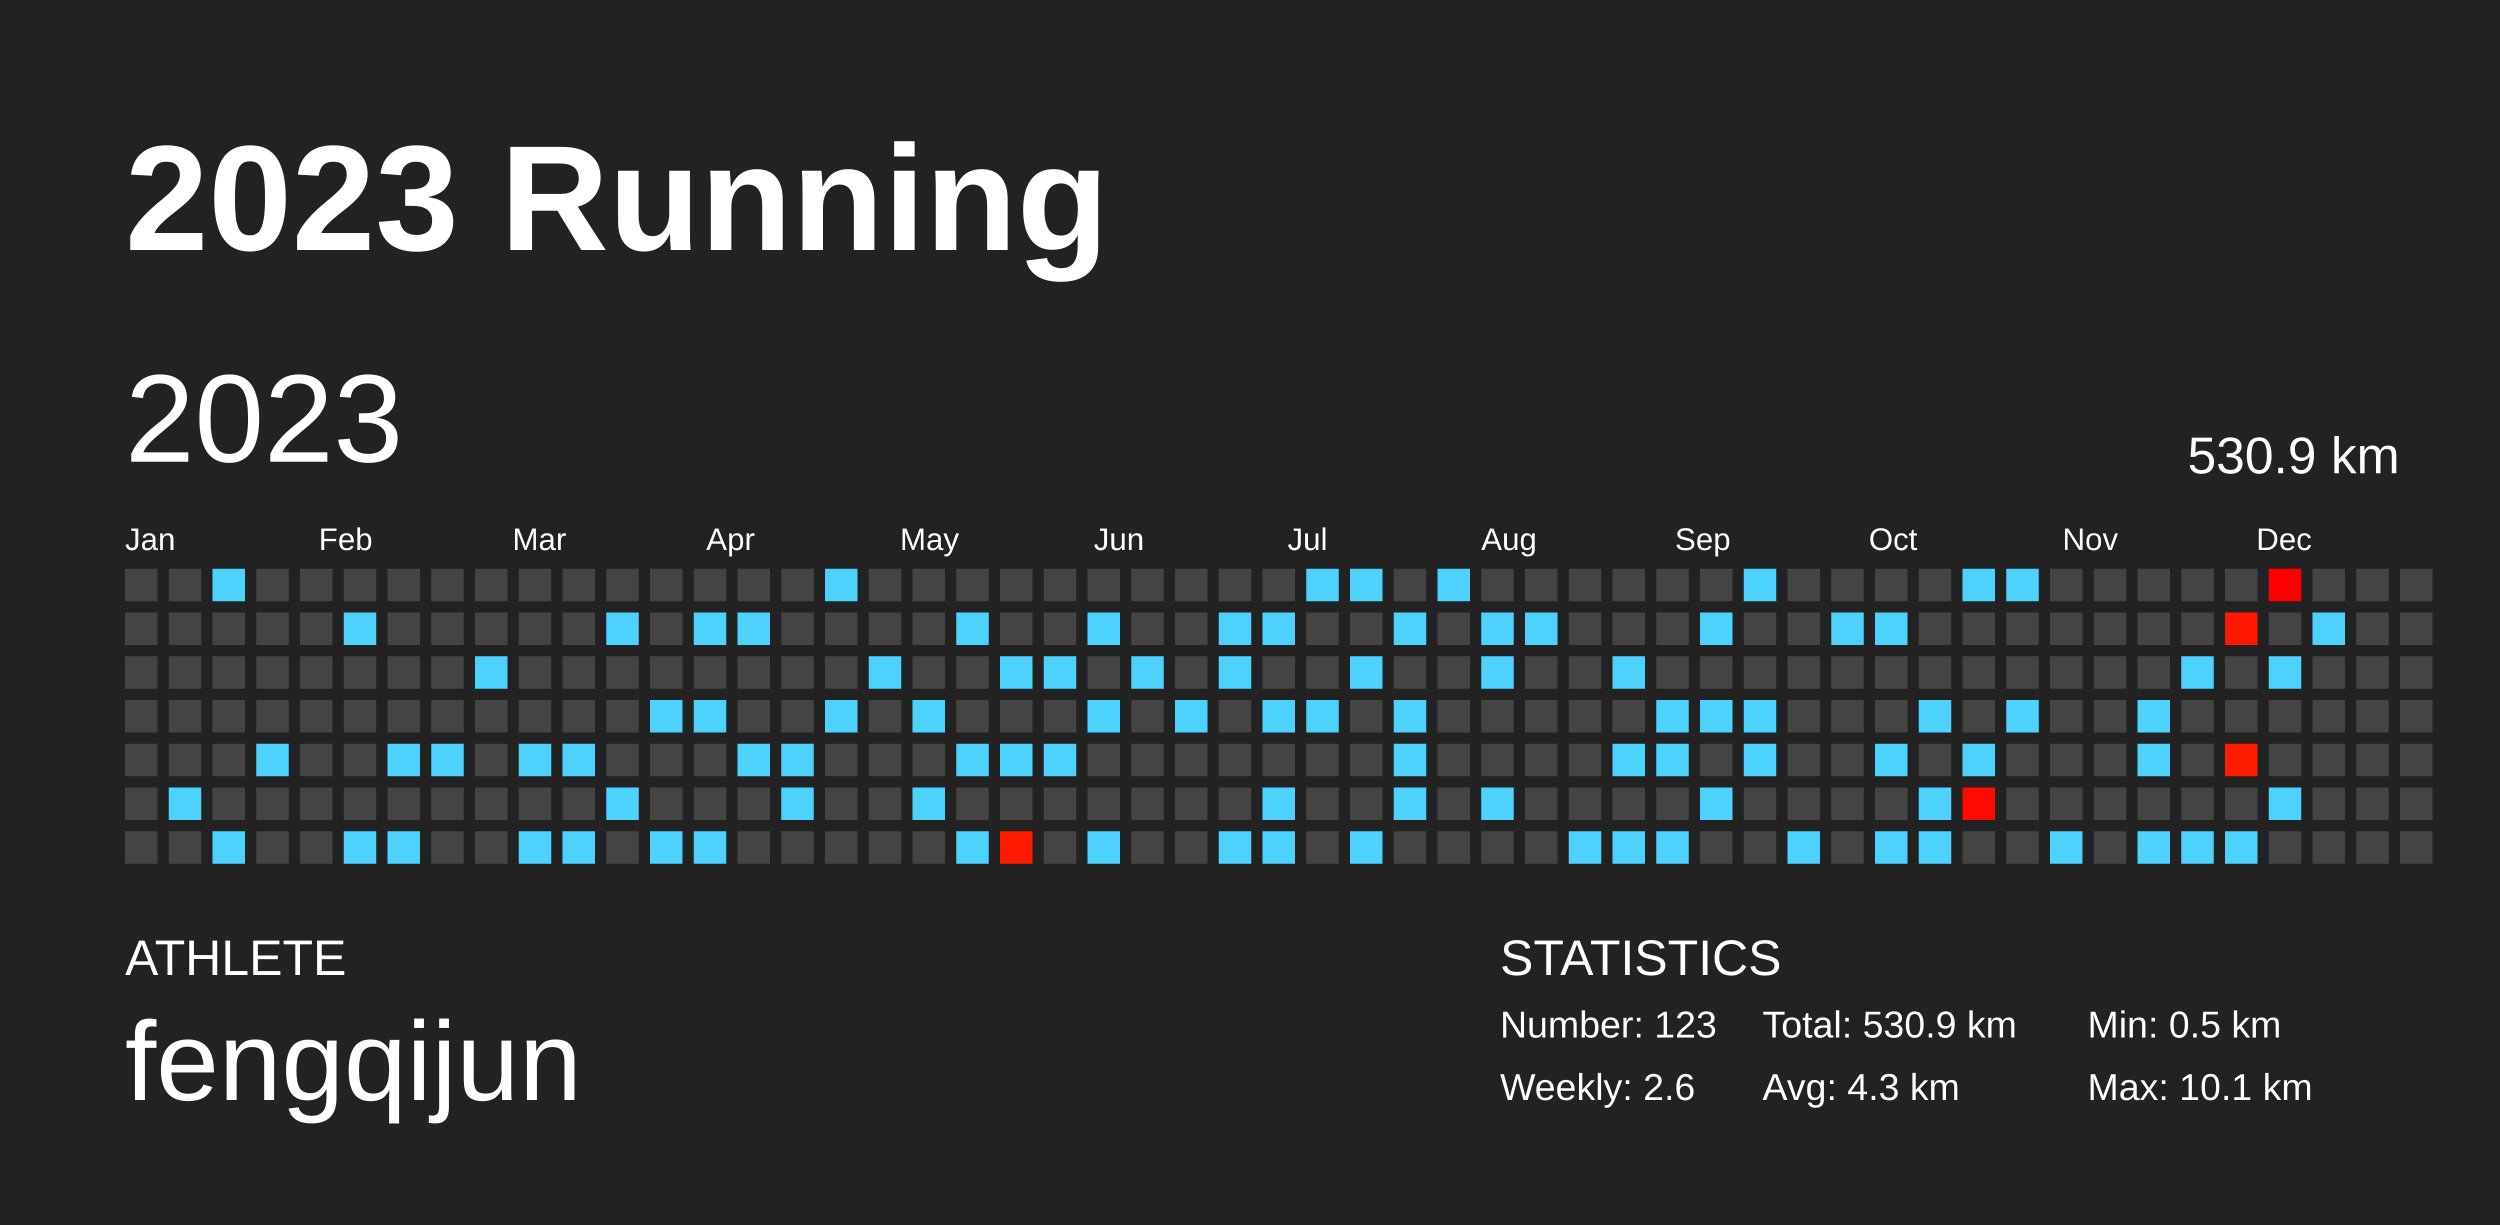
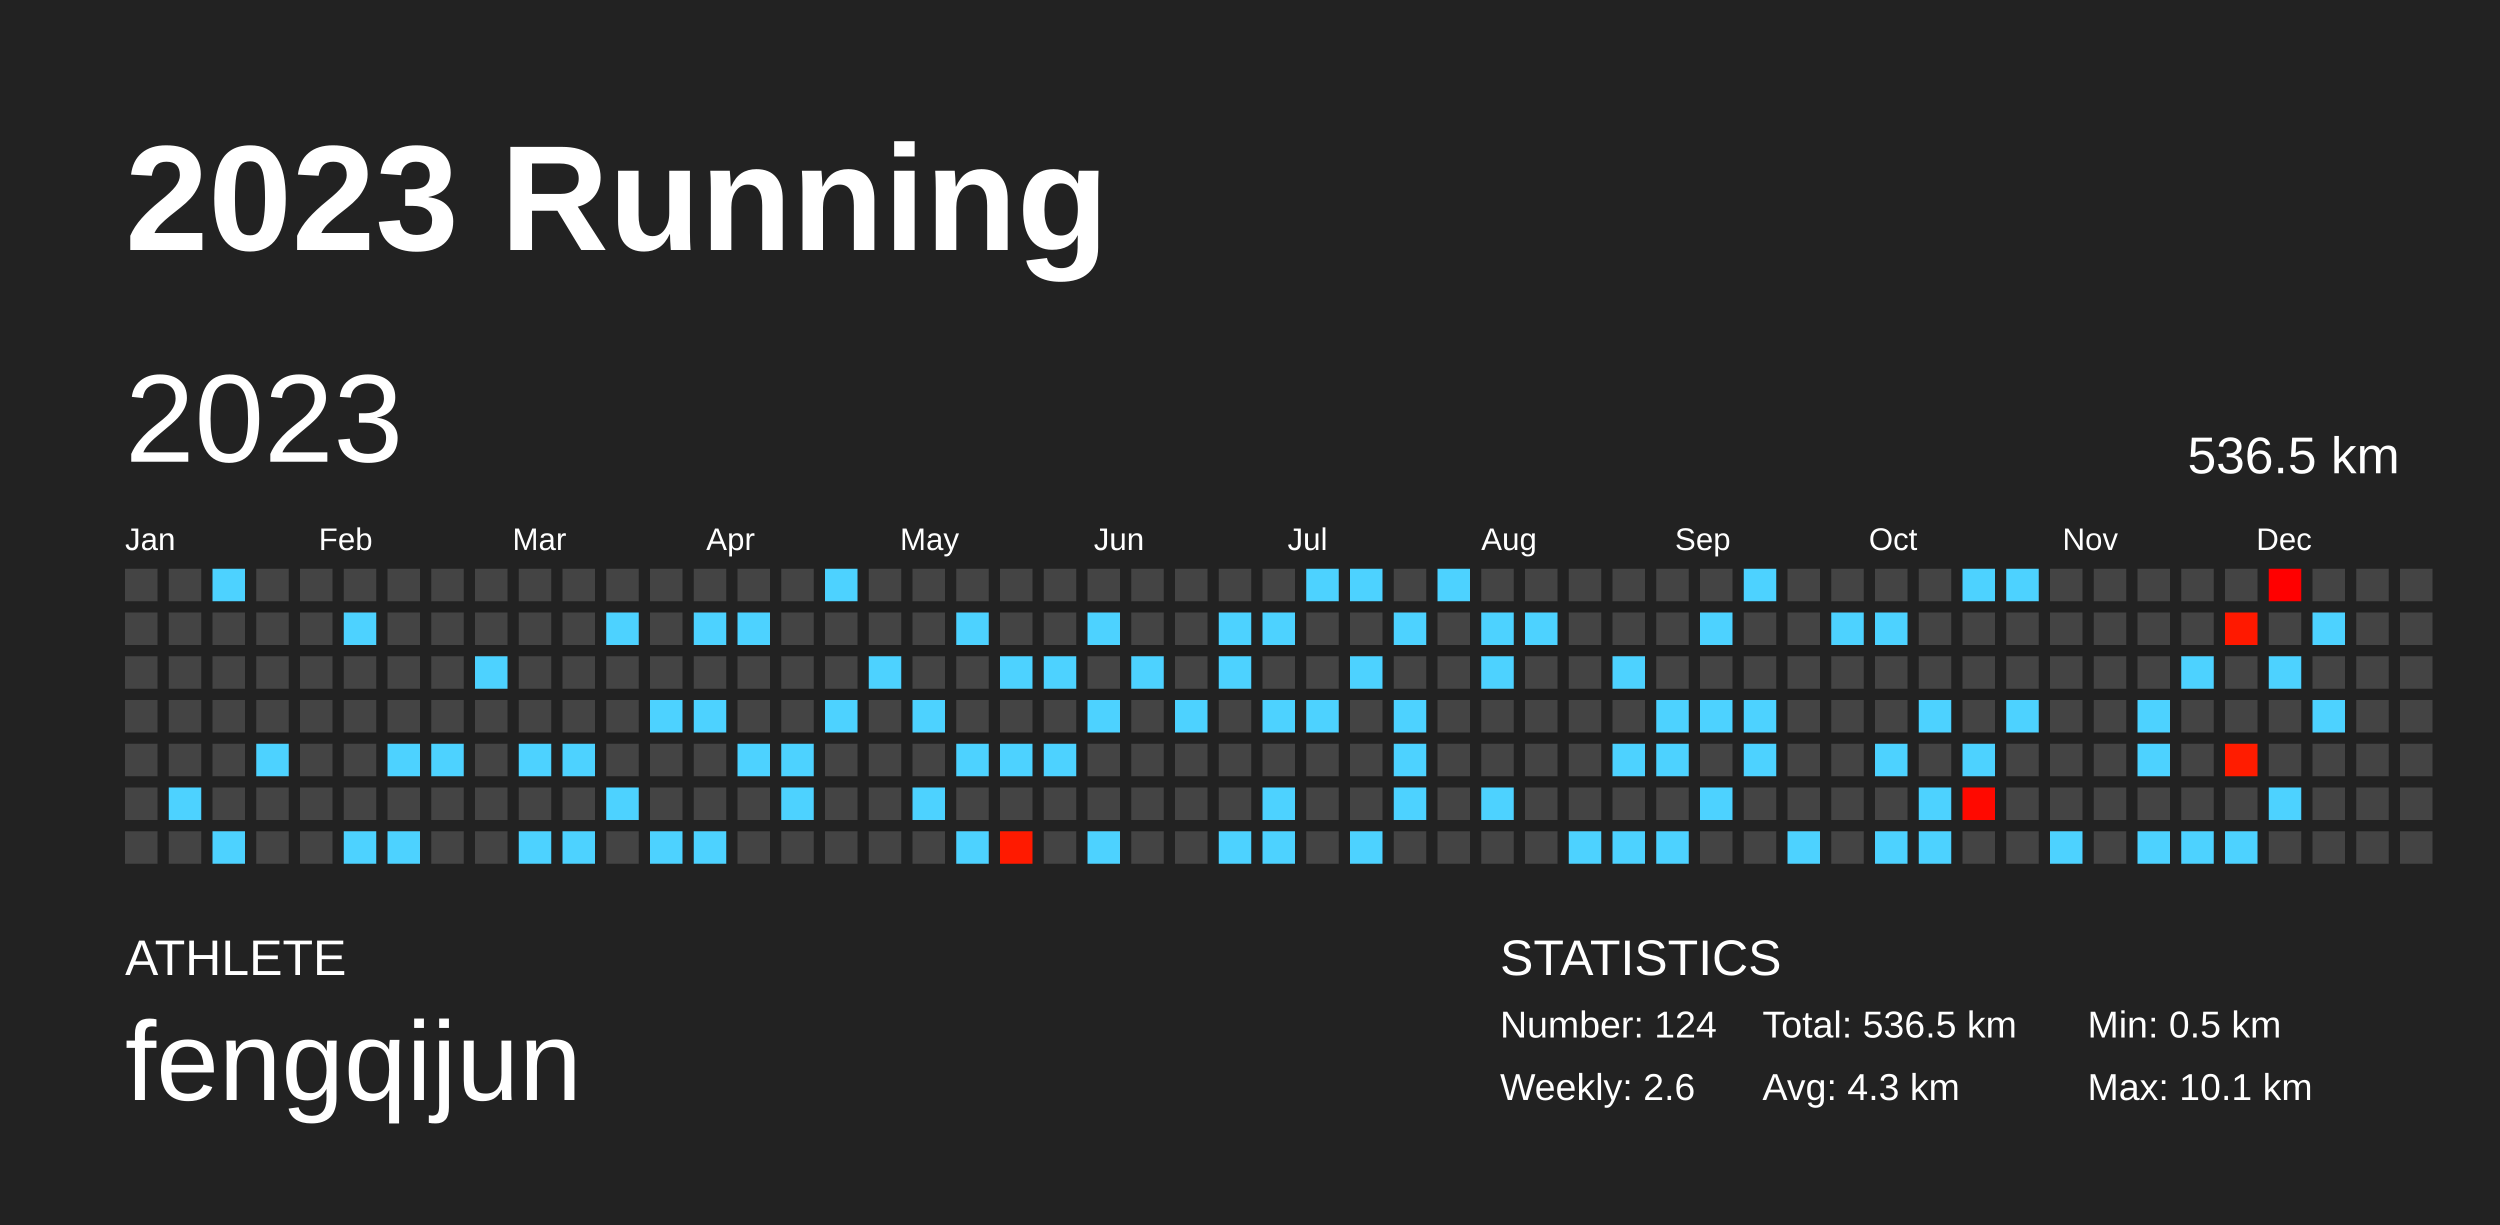
<svg xmlns="http://www.w3.org/2000/svg" baseProfile="full" height="98mm" version="1.1" viewBox="0,0,200,98" width="200mm">
  <defs />
  <rect fill="#222222" height="98" width="200" x="0" y="0" />
  <text fill="#FFFFFF" style="font-size:12px; font-family:Arial; font-weight:bold;" x="10" y="20">2023 Running</text>
  <text fill="#FFFFFF" style="font-size:4px; font-family:Arial" x="10" y="78">ATHLETE</text>
  <text fill="#FFFFFF" style="font-size:9px; font-family:Arial" x="10" y="88">fengqijun</text>
  <text fill="#FFFFFF" style="font-size:4px; font-family:Arial" x="120" y="78">STATISTICS</text>
-   <text fill="#FFFFFF" style="font-size:3px; font-family:Arial" x="120" y="83">Number: 123</text>
+   <text fill="#FFFFFF" style="font-size:3px; font-family:Arial" x="120" y="83">Number: 124</text>
  <text fill="#FFFFFF" style="font-size:3px; font-family:Arial" x="120" y="88">Weekly: 2.6</text>
-   <text fill="#FFFFFF" style="font-size:3px; font-family:Arial" x="141" y="83">Total: 530.9 km</text>
+   <text fill="#FFFFFF" style="font-size:3px; font-family:Arial" x="141" y="83">Total: 536.5 km</text>
  <text fill="#FFFFFF" style="font-size:3px; font-family:Arial" x="141" y="88">Avg: 4.3 km</text>
  <text fill="#FFFFFF" style="font-size:3px; font-family:Arial" x="167" y="83">Min: 0.5 km</text>
  <text fill="#FFFFFF" style="font-size:3px; font-family:Arial" x="167" y="88">Max: 10.1 km</text>
  <text dominant-baseline="hanging" fill="#FFFFFF" style="font-size:10.0px; font-family:Arial;" x="10" y="30">2023</text>
-   <text dominant-baseline="hanging" fill="#FFFFFF" style="font-size:4.125px; font-family:Arial;" x="175" y="35">530.9 km</text>
+   <text dominant-baseline="hanging" fill="#FFFFFF" style="font-size:4.125px; font-family:Arial;" x="175" y="35">536.5 km</text>
  <text fill="#FFFFFF" style="font-size:2.5px; font-family:Arial" x="10.0" y="44">Jan</text>
  <text fill="#FFFFFF" style="font-size:2.5px; font-family:Arial" x="25.5" y="44">Feb</text>
  <text fill="#FFFFFF" style="font-size:2.5px; font-family:Arial" x="41.0" y="44">Mar</text>
  <text fill="#FFFFFF" style="font-size:2.5px; font-family:Arial" x="56.5" y="44">Apr</text>
  <text fill="#FFFFFF" style="font-size:2.5px; font-family:Arial" x="72.0" y="44">May</text>
  <text fill="#FFFFFF" style="font-size:2.5px; font-family:Arial" x="87.5" y="44">Jun</text>
  <text fill="#FFFFFF" style="font-size:2.5px; font-family:Arial" x="103.0" y="44">Jul</text>
  <text fill="#FFFFFF" style="font-size:2.5px; font-family:Arial" x="118.5" y="44">Aug</text>
  <text fill="#FFFFFF" style="font-size:2.5px; font-family:Arial" x="134.0" y="44">Sep</text>
  <text fill="#FFFFFF" style="font-size:2.5px; font-family:Arial" x="149.5" y="44">Oct</text>
  <text fill="#FFFFFF" style="font-size:2.5px; font-family:Arial" x="165.0" y="44">Nov</text>
  <text fill="#FFFFFF" style="font-size:2.5px; font-family:Arial" x="180.5" y="44">Dec</text>
  <rect fill="#444444" height="2.6" width="2.6" x="10.0" y="45.5" />
  <rect fill="#444444" height="2.6" width="2.6" x="10.0" y="49.0" />
  <rect fill="#444444" height="2.6" width="2.6" x="10.0" y="52.5" />
  <rect fill="#444444" height="2.6" width="2.6" x="10.0" y="56.0" />
  <rect fill="#444444" height="2.6" width="2.6" x="10.0" y="59.5" />
  <rect fill="#444444" height="2.6" width="2.6" x="10.0" y="63.0" />
  <rect fill="#444444" height="2.6" width="2.6" x="10.0" y="66.5" />
  <rect fill="#444444" height="2.6" width="2.6" x="13.5" y="45.5" />
  <rect fill="#444444" height="2.6" width="2.6" x="13.5" y="49.0" />
  <rect fill="#444444" height="2.6" width="2.6" x="13.5" y="52.5" />
  <rect fill="#444444" height="2.6" width="2.6" x="13.5" y="56.0" />
  <rect fill="#444444" height="2.6" width="2.6" x="13.5" y="59.5" />
  <rect fill="#4dd2ff" height="2.6" width="2.6" x="13.5" y="63.0" />
  <rect fill="#444444" height="2.6" width="2.6" x="13.5" y="66.5" />
  <rect fill="#4dd2ff" height="2.6" width="2.6" x="17.0" y="45.5" />
  <rect fill="#444444" height="2.6" width="2.6" x="17.0" y="49.0" />
  <rect fill="#444444" height="2.6" width="2.6" x="17.0" y="52.5" />
  <rect fill="#444444" height="2.6" width="2.6" x="17.0" y="56.0" />
  <rect fill="#444444" height="2.6" width="2.6" x="17.0" y="59.5" />
  <rect fill="#444444" height="2.6" width="2.6" x="17.0" y="63.0" />
  <rect fill="#4dd2ff" height="2.6" width="2.6" x="17.0" y="66.5" />
  <rect fill="#444444" height="2.6" width="2.6" x="20.5" y="45.5" />
  <rect fill="#444444" height="2.6" width="2.6" x="20.5" y="49.0" />
  <rect fill="#444444" height="2.6" width="2.6" x="20.5" y="52.5" />
  <rect fill="#444444" height="2.6" width="2.6" x="20.5" y="56.0" />
  <rect fill="#4dd2ff" height="2.6" width="2.6" x="20.5" y="59.5" />
  <rect fill="#444444" height="2.6" width="2.6" x="20.5" y="63.0" />
  <rect fill="#444444" height="2.6" width="2.6" x="20.5" y="66.5" />
  <rect fill="#444444" height="2.6" width="2.6" x="24.0" y="45.5" />
  <rect fill="#444444" height="2.6" width="2.6" x="24.0" y="49.0" />
  <rect fill="#444444" height="2.6" width="2.6" x="24.0" y="52.5" />
  <rect fill="#444444" height="2.6" width="2.6" x="24.0" y="56.0" />
  <rect fill="#444444" height="2.6" width="2.6" x="24.0" y="59.5" />
  <rect fill="#444444" height="2.6" width="2.6" x="24.0" y="63.0" />
  <rect fill="#444444" height="2.6" width="2.6" x="24.0" y="66.5" />
  <rect fill="#444444" height="2.6" width="2.6" x="27.5" y="45.5" />
  <rect fill="#4dd2ff" height="2.6" width="2.6" x="27.5" y="49.0" />
  <rect fill="#444444" height="2.6" width="2.6" x="27.5" y="52.5" />
  <rect fill="#444444" height="2.6" width="2.6" x="27.5" y="56.0" />
  <rect fill="#444444" height="2.6" width="2.6" x="27.5" y="59.5" />
  <rect fill="#444444" height="2.6" width="2.6" x="27.5" y="63.0" />
  <rect fill="#4dd2ff" height="2.6" width="2.6" x="27.5" y="66.5" />
  <rect fill="#444444" height="2.6" width="2.6" x="31.0" y="45.5" />
  <rect fill="#444444" height="2.6" width="2.6" x="31.0" y="49.0" />
  <rect fill="#444444" height="2.6" width="2.6" x="31.0" y="52.5" />
  <rect fill="#444444" height="2.6" width="2.6" x="31.0" y="56.0" />
  <rect fill="#4dd2ff" height="2.6" width="2.6" x="31.0" y="59.5" />
  <rect fill="#444444" height="2.6" width="2.6" x="31.0" y="63.0" />
  <rect fill="#4dd2ff" height="2.6" width="2.6" x="31.0" y="66.5" />
  <rect fill="#444444" height="2.6" width="2.6" x="34.5" y="45.5" />
  <rect fill="#444444" height="2.6" width="2.6" x="34.5" y="49.0" />
  <rect fill="#444444" height="2.6" width="2.6" x="34.5" y="52.5" />
  <rect fill="#444444" height="2.6" width="2.6" x="34.5" y="56.0" />
  <rect fill="#4dd2ff" height="2.6" width="2.6" x="34.5" y="59.5" />
  <rect fill="#444444" height="2.6" width="2.6" x="34.5" y="63.0" />
  <rect fill="#444444" height="2.6" width="2.6" x="34.5" y="66.5" />
  <rect fill="#444444" height="2.6" width="2.6" x="38.0" y="45.5" />
  <rect fill="#444444" height="2.6" width="2.6" x="38.0" y="49.0" />
  <rect fill="#4dd2ff" height="2.6" width="2.6" x="38.0" y="52.5" />
  <rect fill="#444444" height="2.6" width="2.6" x="38.0" y="56.0" />
  <rect fill="#444444" height="2.6" width="2.6" x="38.0" y="59.5" />
  <rect fill="#444444" height="2.6" width="2.6" x="38.0" y="63.0" />
  <rect fill="#444444" height="2.6" width="2.6" x="38.0" y="66.5" />
  <rect fill="#444444" height="2.6" width="2.6" x="41.5" y="45.5" />
  <rect fill="#444444" height="2.6" width="2.6" x="41.5" y="49.0" />
  <rect fill="#444444" height="2.6" width="2.6" x="41.5" y="52.5" />
  <rect fill="#444444" height="2.6" width="2.6" x="41.5" y="56.0" />
  <rect fill="#4dd2ff" height="2.6" width="2.6" x="41.5" y="59.5" />
  <rect fill="#444444" height="2.6" width="2.6" x="41.5" y="63.0" />
  <rect fill="#4dd2ff" height="2.6" width="2.6" x="41.5" y="66.5" />
  <rect fill="#444444" height="2.6" width="2.6" x="45.0" y="45.5" />
  <rect fill="#444444" height="2.6" width="2.6" x="45.0" y="49.0" />
  <rect fill="#444444" height="2.6" width="2.6" x="45.0" y="52.5" />
  <rect fill="#444444" height="2.6" width="2.6" x="45.0" y="56.0" />
  <rect fill="#4dd2ff" height="2.6" width="2.6" x="45.0" y="59.5" />
  <rect fill="#444444" height="2.6" width="2.6" x="45.0" y="63.0" />
  <rect fill="#4dd2ff" height="2.6" width="2.6" x="45.0" y="66.5" />
  <rect fill="#444444" height="2.6" width="2.6" x="48.5" y="45.5" />
  <rect fill="#4dd2ff" height="2.6" width="2.6" x="48.5" y="49.0" />
  <rect fill="#444444" height="2.6" width="2.6" x="48.5" y="52.5" />
  <rect fill="#444444" height="2.6" width="2.6" x="48.5" y="56.0" />
  <rect fill="#444444" height="2.6" width="2.6" x="48.5" y="59.5" />
  <rect fill="#4dd2ff" height="2.6" width="2.6" x="48.5" y="63.0" />
  <rect fill="#444444" height="2.6" width="2.6" x="48.5" y="66.5" />
  <rect fill="#444444" height="2.6" width="2.6" x="52.0" y="45.5" />
  <rect fill="#444444" height="2.6" width="2.6" x="52.0" y="49.0" />
  <rect fill="#444444" height="2.6" width="2.6" x="52.0" y="52.5" />
  <rect fill="#4dd2ff" height="2.6" width="2.6" x="52.0" y="56.0" />
  <rect fill="#444444" height="2.6" width="2.6" x="52.0" y="59.5" />
  <rect fill="#444444" height="2.6" width="2.6" x="52.0" y="63.0" />
  <rect fill="#4dd2ff" height="2.6" width="2.6" x="52.0" y="66.5" />
  <rect fill="#444444" height="2.6" width="2.6" x="55.5" y="45.5" />
  <rect fill="#4dd2ff" height="2.6" width="2.6" x="55.5" y="49.0" />
  <rect fill="#444444" height="2.6" width="2.6" x="55.5" y="52.5" />
  <rect fill="#4dd2ff" height="2.6" width="2.6" x="55.5" y="56.0" />
  <rect fill="#444444" height="2.6" width="2.6" x="55.5" y="59.5" />
  <rect fill="#444444" height="2.6" width="2.6" x="55.5" y="63.0" />
  <rect fill="#4dd2ff" height="2.6" width="2.6" x="55.5" y="66.5" />
  <rect fill="#444444" height="2.6" width="2.6" x="59.0" y="45.5" />
  <rect fill="#4dd2ff" height="2.6" width="2.6" x="59.0" y="49.0" />
  <rect fill="#444444" height="2.6" width="2.6" x="59.0" y="52.5" />
  <rect fill="#444444" height="2.6" width="2.6" x="59.0" y="56.0" />
  <rect fill="#4dd2ff" height="2.6" width="2.6" x="59.0" y="59.5" />
  <rect fill="#444444" height="2.6" width="2.6" x="59.0" y="63.0" />
  <rect fill="#444444" height="2.6" width="2.6" x="59.0" y="66.5" />
  <rect fill="#444444" height="2.6" width="2.6" x="62.5" y="45.5" />
  <rect fill="#444444" height="2.6" width="2.6" x="62.5" y="49.0" />
  <rect fill="#444444" height="2.6" width="2.6" x="62.5" y="52.5" />
  <rect fill="#444444" height="2.6" width="2.6" x="62.5" y="56.0" />
  <rect fill="#4dd2ff" height="2.6" width="2.6" x="62.5" y="59.5" />
  <rect fill="#4dd2ff" height="2.6" width="2.6" x="62.5" y="63.0" />
  <rect fill="#444444" height="2.6" width="2.6" x="62.5" y="66.5" />
  <rect fill="#4dd2ff" height="2.6" width="2.6" x="66.0" y="45.5" />
  <rect fill="#444444" height="2.6" width="2.6" x="66.0" y="49.0" />
  <rect fill="#444444" height="2.6" width="2.6" x="66.0" y="52.5" />
  <rect fill="#4dd2ff" height="2.6" width="2.6" x="66.0" y="56.0" />
  <rect fill="#444444" height="2.6" width="2.6" x="66.0" y="59.5" />
  <rect fill="#444444" height="2.6" width="2.6" x="66.0" y="63.0" />
  <rect fill="#444444" height="2.6" width="2.6" x="66.0" y="66.5" />
  <rect fill="#444444" height="2.6" width="2.6" x="69.5" y="45.5" />
  <rect fill="#444444" height="2.6" width="2.6" x="69.5" y="49.0" />
  <rect fill="#4dd2ff" height="2.6" width="2.6" x="69.5" y="52.5" />
  <rect fill="#444444" height="2.6" width="2.6" x="69.5" y="56.0" />
  <rect fill="#444444" height="2.6" width="2.6" x="69.5" y="59.5" />
  <rect fill="#444444" height="2.6" width="2.6" x="69.5" y="63.0" />
  <rect fill="#444444" height="2.6" width="2.6" x="69.5" y="66.5" />
  <rect fill="#444444" height="2.6" width="2.6" x="73.0" y="45.5" />
  <rect fill="#444444" height="2.6" width="2.6" x="73.0" y="49.0" />
  <rect fill="#444444" height="2.6" width="2.6" x="73.0" y="52.5" />
  <rect fill="#4dd2ff" height="2.6" width="2.6" x="73.0" y="56.0" />
  <rect fill="#444444" height="2.6" width="2.6" x="73.0" y="59.5" />
  <rect fill="#4dd2ff" height="2.6" width="2.6" x="73.0" y="63.0" />
  <rect fill="#444444" height="2.6" width="2.6" x="73.0" y="66.5" />
  <rect fill="#444444" height="2.6" width="2.6" x="76.5" y="45.5" />
  <rect fill="#4dd2ff" height="2.6" width="2.6" x="76.5" y="49.0" />
  <rect fill="#444444" height="2.6" width="2.6" x="76.5" y="52.5" />
  <rect fill="#444444" height="2.6" width="2.6" x="76.5" y="56.0" />
  <rect fill="#4dd2ff" height="2.6" width="2.6" x="76.5" y="59.5" />
  <rect fill="#444444" height="2.6" width="2.6" x="76.5" y="63.0" />
  <rect fill="#4dd2ff" height="2.6" width="2.6" x="76.5" y="66.5" />
  <rect fill="#444444" height="2.6" width="2.6" x="80.0" y="45.5" />
  <rect fill="#444444" height="2.6" width="2.6" x="80.0" y="49.0" />
  <rect fill="#4dd2ff" height="2.6" width="2.6" x="80.0" y="52.5" />
  <rect fill="#444444" height="2.6" width="2.6" x="80.0" y="56.0" />
  <rect fill="#4dd2ff" height="2.6" width="2.6" x="80.0" y="59.5" />
  <rect fill="#444444" height="2.6" width="2.6" x="80.0" y="63.0" />
  <rect fill="#ff1a00" height="2.6" width="2.6" x="80.0" y="66.5" />
  <rect fill="#444444" height="2.6" width="2.6" x="83.5" y="45.5" />
  <rect fill="#444444" height="2.6" width="2.6" x="83.5" y="49.0" />
  <rect fill="#4dd2ff" height="2.6" width="2.6" x="83.5" y="52.5" />
  <rect fill="#444444" height="2.6" width="2.6" x="83.5" y="56.0" />
  <rect fill="#4dd2ff" height="2.6" width="2.6" x="83.5" y="59.5" />
  <rect fill="#444444" height="2.6" width="2.6" x="83.5" y="63.0" />
  <rect fill="#444444" height="2.6" width="2.6" x="83.5" y="66.5" />
  <rect fill="#444444" height="2.6" width="2.6" x="87.0" y="45.5" />
  <rect fill="#4dd2ff" height="2.6" width="2.6" x="87.0" y="49.0" />
  <rect fill="#444444" height="2.6" width="2.6" x="87.0" y="52.5" />
  <rect fill="#4dd2ff" height="2.6" width="2.6" x="87.0" y="56.0" />
  <rect fill="#444444" height="2.6" width="2.6" x="87.0" y="59.5" />
  <rect fill="#444444" height="2.6" width="2.6" x="87.0" y="63.0" />
  <rect fill="#4dd2ff" height="2.6" width="2.6" x="87.0" y="66.5" />
  <rect fill="#444444" height="2.6" width="2.6" x="90.5" y="45.5" />
  <rect fill="#444444" height="2.6" width="2.6" x="90.5" y="49.0" />
  <rect fill="#4dd2ff" height="2.6" width="2.6" x="90.5" y="52.5" />
  <rect fill="#444444" height="2.6" width="2.6" x="90.5" y="56.0" />
  <rect fill="#444444" height="2.6" width="2.6" x="90.5" y="59.5" />
  <rect fill="#444444" height="2.6" width="2.6" x="90.5" y="63.0" />
  <rect fill="#444444" height="2.6" width="2.6" x="90.5" y="66.5" />
  <rect fill="#444444" height="2.6" width="2.6" x="94.0" y="45.5" />
  <rect fill="#444444" height="2.6" width="2.6" x="94.0" y="49.0" />
  <rect fill="#444444" height="2.6" width="2.6" x="94.0" y="52.5" />
  <rect fill="#4dd2ff" height="2.6" width="2.6" x="94.0" y="56.0" />
  <rect fill="#444444" height="2.6" width="2.6" x="94.0" y="59.5" />
  <rect fill="#444444" height="2.6" width="2.6" x="94.0" y="63.0" />
  <rect fill="#444444" height="2.6" width="2.6" x="94.0" y="66.5" />
  <rect fill="#444444" height="2.6" width="2.6" x="97.5" y="45.5" />
  <rect fill="#4dd2ff" height="2.6" width="2.6" x="97.5" y="49.0" />
  <rect fill="#4dd2ff" height="2.6" width="2.6" x="97.5" y="52.5" />
  <rect fill="#444444" height="2.6" width="2.6" x="97.5" y="56.0" />
  <rect fill="#444444" height="2.6" width="2.6" x="97.5" y="59.5" />
  <rect fill="#444444" height="2.6" width="2.6" x="97.5" y="63.0" />
  <rect fill="#4dd2ff" height="2.6" width="2.6" x="97.5" y="66.5" />
  <rect fill="#444444" height="2.6" width="2.6" x="101.0" y="45.5" />
  <rect fill="#4dd2ff" height="2.6" width="2.6" x="101.0" y="49.0" />
  <rect fill="#444444" height="2.6" width="2.6" x="101.0" y="52.5" />
  <rect fill="#4dd2ff" height="2.6" width="2.6" x="101.0" y="56.0" />
  <rect fill="#444444" height="2.6" width="2.6" x="101.0" y="59.5" />
  <rect fill="#4dd2ff" height="2.6" width="2.6" x="101.0" y="63.0" />
  <rect fill="#4dd2ff" height="2.6" width="2.6" x="101.0" y="66.5" />
  <rect fill="#4dd2ff" height="2.6" width="2.6" x="104.5" y="45.5" />
  <rect fill="#444444" height="2.6" width="2.6" x="104.5" y="49.0" />
  <rect fill="#444444" height="2.6" width="2.6" x="104.5" y="52.5" />
  <rect fill="#4dd2ff" height="2.6" width="2.6" x="104.5" y="56.0" />
  <rect fill="#444444" height="2.6" width="2.6" x="104.5" y="59.5" />
  <rect fill="#444444" height="2.6" width="2.6" x="104.5" y="63.0" />
  <rect fill="#444444" height="2.6" width="2.6" x="104.5" y="66.5" />
  <rect fill="#4dd2ff" height="2.6" width="2.6" x="108.0" y="45.5" />
  <rect fill="#444444" height="2.6" width="2.6" x="108.0" y="49.0" />
  <rect fill="#4dd2ff" height="2.6" width="2.6" x="108.0" y="52.5" />
  <rect fill="#444444" height="2.6" width="2.6" x="108.0" y="56.0" />
  <rect fill="#444444" height="2.6" width="2.6" x="108.0" y="59.5" />
  <rect fill="#444444" height="2.6" width="2.6" x="108.0" y="63.0" />
  <rect fill="#4dd2ff" height="2.6" width="2.6" x="108.0" y="66.5" />
  <rect fill="#444444" height="2.6" width="2.6" x="111.5" y="45.5" />
  <rect fill="#4dd2ff" height="2.6" width="2.6" x="111.5" y="49.0" />
  <rect fill="#444444" height="2.6" width="2.6" x="111.5" y="52.5" />
  <rect fill="#4dd2ff" height="2.6" width="2.6" x="111.5" y="56.0" />
  <rect fill="#4dd2ff" height="2.6" width="2.6" x="111.5" y="59.5" />
  <rect fill="#4dd2ff" height="2.6" width="2.6" x="111.5" y="63.0" />
  <rect fill="#444444" height="2.6" width="2.6" x="111.5" y="66.5" />
  <rect fill="#4dd2ff" height="2.6" width="2.6" x="115.0" y="45.5" />
  <rect fill="#444444" height="2.6" width="2.6" x="115.0" y="49.0" />
  <rect fill="#444444" height="2.6" width="2.6" x="115.0" y="52.5" />
  <rect fill="#444444" height="2.6" width="2.6" x="115.0" y="56.0" />
  <rect fill="#444444" height="2.6" width="2.6" x="115.0" y="59.5" />
  <rect fill="#444444" height="2.6" width="2.6" x="115.0" y="63.0" />
  <rect fill="#444444" height="2.6" width="2.6" x="115.0" y="66.5" />
  <rect fill="#444444" height="2.6" width="2.6" x="118.5" y="45.5" />
  <rect fill="#4dd2ff" height="2.6" width="2.6" x="118.5" y="49.0" />
  <rect fill="#4dd2ff" height="2.6" width="2.6" x="118.5" y="52.5" />
  <rect fill="#444444" height="2.6" width="2.6" x="118.5" y="56.0" />
  <rect fill="#444444" height="2.6" width="2.6" x="118.5" y="59.5" />
  <rect fill="#4dd2ff" height="2.6" width="2.6" x="118.5" y="63.0" />
  <rect fill="#444444" height="2.6" width="2.6" x="118.5" y="66.5" />
  <rect fill="#444444" height="2.6" width="2.6" x="122.0" y="45.5" />
  <rect fill="#4dd2ff" height="2.6" width="2.6" x="122.0" y="49.0" />
  <rect fill="#444444" height="2.6" width="2.6" x="122.0" y="52.5" />
  <rect fill="#444444" height="2.6" width="2.6" x="122.0" y="56.0" />
  <rect fill="#444444" height="2.6" width="2.6" x="122.0" y="59.5" />
  <rect fill="#444444" height="2.6" width="2.6" x="122.0" y="63.0" />
  <rect fill="#444444" height="2.6" width="2.6" x="122.0" y="66.5" />
  <rect fill="#444444" height="2.6" width="2.6" x="125.5" y="45.5" />
  <rect fill="#444444" height="2.6" width="2.6" x="125.5" y="49.0" />
  <rect fill="#444444" height="2.6" width="2.6" x="125.5" y="52.5" />
  <rect fill="#444444" height="2.6" width="2.6" x="125.5" y="56.0" />
  <rect fill="#444444" height="2.6" width="2.6" x="125.5" y="59.5" />
  <rect fill="#444444" height="2.6" width="2.6" x="125.5" y="63.0" />
  <rect fill="#4dd2ff" height="2.6" width="2.6" x="125.5" y="66.5" />
  <rect fill="#444444" height="2.6" width="2.6" x="129.0" y="45.5" />
  <rect fill="#444444" height="2.6" width="2.6" x="129.0" y="49.0" />
  <rect fill="#4dd2ff" height="2.6" width="2.6" x="129.0" y="52.5" />
  <rect fill="#444444" height="2.6" width="2.6" x="129.0" y="56.0" />
  <rect fill="#4dd2ff" height="2.6" width="2.6" x="129.0" y="59.5" />
  <rect fill="#444444" height="2.6" width="2.6" x="129.0" y="63.0" />
  <rect fill="#4dd2ff" height="2.6" width="2.6" x="129.0" y="66.5" />
  <rect fill="#444444" height="2.6" width="2.6" x="132.5" y="45.5" />
  <rect fill="#444444" height="2.6" width="2.6" x="132.5" y="49.0" />
  <rect fill="#444444" height="2.6" width="2.6" x="132.5" y="52.5" />
  <rect fill="#4dd2ff" height="2.6" width="2.6" x="132.5" y="56.0" />
  <rect fill="#4dd2ff" height="2.6" width="2.6" x="132.5" y="59.5" />
  <rect fill="#444444" height="2.6" width="2.6" x="132.5" y="63.0" />
  <rect fill="#4dd2ff" height="2.6" width="2.6" x="132.5" y="66.5" />
  <rect fill="#444444" height="2.6" width="2.6" x="136.0" y="45.5" />
  <rect fill="#4dd2ff" height="2.6" width="2.6" x="136.0" y="49.0" />
  <rect fill="#444444" height="2.6" width="2.6" x="136.0" y="52.5" />
  <rect fill="#4dd2ff" height="2.6" width="2.6" x="136.0" y="56.0" />
  <rect fill="#444444" height="2.6" width="2.6" x="136.0" y="59.5" />
  <rect fill="#4dd2ff" height="2.6" width="2.6" x="136.0" y="63.0" />
  <rect fill="#444444" height="2.6" width="2.6" x="136.0" y="66.5" />
  <rect fill="#4dd2ff" height="2.6" width="2.6" x="139.5" y="45.5" />
  <rect fill="#444444" height="2.6" width="2.6" x="139.5" y="49.0" />
  <rect fill="#444444" height="2.6" width="2.6" x="139.5" y="52.5" />
  <rect fill="#4dd2ff" height="2.6" width="2.6" x="139.5" y="56.0" />
  <rect fill="#4dd2ff" height="2.6" width="2.6" x="139.5" y="59.5" />
  <rect fill="#444444" height="2.6" width="2.6" x="139.5" y="63.0" />
  <rect fill="#444444" height="2.6" width="2.6" x="139.5" y="66.5" />
  <rect fill="#444444" height="2.6" width="2.6" x="143.0" y="45.5" />
  <rect fill="#444444" height="2.6" width="2.6" x="143.0" y="49.0" />
  <rect fill="#444444" height="2.6" width="2.6" x="143.0" y="52.5" />
  <rect fill="#444444" height="2.6" width="2.6" x="143.0" y="56.0" />
  <rect fill="#444444" height="2.6" width="2.6" x="143.0" y="59.5" />
  <rect fill="#444444" height="2.6" width="2.6" x="143.0" y="63.0" />
  <rect fill="#4dd2ff" height="2.6" width="2.6" x="143.0" y="66.5" />
  <rect fill="#444444" height="2.6" width="2.6" x="146.5" y="45.5" />
  <rect fill="#4dd2ff" height="2.6" width="2.6" x="146.5" y="49.0" />
  <rect fill="#444444" height="2.6" width="2.6" x="146.5" y="52.5" />
  <rect fill="#444444" height="2.6" width="2.6" x="146.5" y="56.0" />
  <rect fill="#444444" height="2.6" width="2.6" x="146.5" y="59.5" />
  <rect fill="#444444" height="2.6" width="2.6" x="146.5" y="63.0" />
  <rect fill="#444444" height="2.6" width="2.6" x="146.5" y="66.5" />
  <rect fill="#444444" height="2.6" width="2.6" x="150.0" y="45.5" />
  <rect fill="#4dd2ff" height="2.6" width="2.6" x="150.0" y="49.0" />
  <rect fill="#444444" height="2.6" width="2.6" x="150.0" y="52.5" />
  <rect fill="#444444" height="2.6" width="2.6" x="150.0" y="56.0" />
  <rect fill="#4dd2ff" height="2.6" width="2.6" x="150.0" y="59.5" />
  <rect fill="#444444" height="2.6" width="2.6" x="150.0" y="63.0" />
  <rect fill="#4dd2ff" height="2.6" width="2.6" x="150.0" y="66.5" />
  <rect fill="#444444" height="2.6" width="2.6" x="153.5" y="45.5" />
  <rect fill="#444444" height="2.6" width="2.6" x="153.5" y="49.0" />
  <rect fill="#444444" height="2.6" width="2.6" x="153.5" y="52.5" />
  <rect fill="#4dd2ff" height="2.6" width="2.6" x="153.5" y="56.0" />
  <rect fill="#444444" height="2.6" width="2.6" x="153.5" y="59.5" />
  <rect fill="#4dd2ff" height="2.6" width="2.6" x="153.5" y="63.0" />
  <rect fill="#4dd2ff" height="2.6" width="2.6" x="153.5" y="66.5" />
  <rect fill="#4dd2ff" height="2.6" width="2.6" x="157.0" y="45.5" />
  <rect fill="#444444" height="2.6" width="2.6" x="157.0" y="49.0" />
  <rect fill="#444444" height="2.6" width="2.6" x="157.0" y="52.5" />
  <rect fill="#444444" height="2.6" width="2.6" x="157.0" y="56.0" />
  <rect fill="#4dd2ff" height="2.6" width="2.6" x="157.0" y="59.5" />
  <rect fill="#ff0900" height="2.6" width="2.6" x="157.0" y="63.0" />
  <rect fill="#444444" height="2.6" width="2.6" x="157.0" y="66.5" />
  <rect fill="#4dd2ff" height="2.6" width="2.6" x="160.5" y="45.5" />
  <rect fill="#444444" height="2.6" width="2.6" x="160.5" y="49.0" />
  <rect fill="#444444" height="2.6" width="2.6" x="160.5" y="52.5" />
  <rect fill="#4dd2ff" height="2.6" width="2.6" x="160.5" y="56.0" />
  <rect fill="#444444" height="2.6" width="2.6" x="160.5" y="59.5" />
  <rect fill="#444444" height="2.6" width="2.6" x="160.5" y="63.0" />
  <rect fill="#444444" height="2.6" width="2.6" x="160.5" y="66.5" />
  <rect fill="#444444" height="2.6" width="2.6" x="164.0" y="45.5" />
  <rect fill="#444444" height="2.6" width="2.6" x="164.0" y="49.0" />
  <rect fill="#444444" height="2.6" width="2.6" x="164.0" y="52.5" />
  <rect fill="#444444" height="2.6" width="2.6" x="164.0" y="56.0" />
  <rect fill="#444444" height="2.6" width="2.6" x="164.0" y="59.5" />
  <rect fill="#444444" height="2.6" width="2.6" x="164.0" y="63.0" />
  <rect fill="#4dd2ff" height="2.6" width="2.6" x="164.0" y="66.5" />
  <rect fill="#444444" height="2.6" width="2.6" x="167.5" y="45.5" />
  <rect fill="#444444" height="2.6" width="2.6" x="167.5" y="49.0" />
  <rect fill="#444444" height="2.6" width="2.6" x="167.5" y="52.5" />
  <rect fill="#444444" height="2.6" width="2.6" x="167.5" y="56.0" />
  <rect fill="#444444" height="2.6" width="2.6" x="167.5" y="59.5" />
  <rect fill="#444444" height="2.6" width="2.6" x="167.5" y="63.0" />
  <rect fill="#444444" height="2.6" width="2.6" x="167.5" y="66.5" />
  <rect fill="#444444" height="2.6" width="2.6" x="171.0" y="45.5" />
  <rect fill="#444444" height="2.6" width="2.6" x="171.0" y="49.0" />
  <rect fill="#444444" height="2.6" width="2.6" x="171.0" y="52.5" />
  <rect fill="#4dd2ff" height="2.6" width="2.6" x="171.0" y="56.0" />
  <rect fill="#4dd2ff" height="2.6" width="2.6" x="171.0" y="59.5" />
  <rect fill="#444444" height="2.6" width="2.6" x="171.0" y="63.0" />
  <rect fill="#4dd2ff" height="2.6" width="2.6" x="171.0" y="66.5" />
  <rect fill="#444444" height="2.6" width="2.6" x="174.5" y="45.5" />
  <rect fill="#444444" height="2.6" width="2.6" x="174.5" y="49.0" />
  <rect fill="#4dd2ff" height="2.6" width="2.6" x="174.5" y="52.5" />
  <rect fill="#444444" height="2.6" width="2.6" x="174.5" y="56.0" />
  <rect fill="#444444" height="2.6" width="2.6" x="174.5" y="59.5" />
  <rect fill="#444444" height="2.6" width="2.6" x="174.5" y="63.0" />
  <rect fill="#4dd2ff" height="2.6" width="2.6" x="174.5" y="66.5" />
  <rect fill="#444444" height="2.6" width="2.6" x="178.0" y="45.5" />
  <rect fill="#ff1900" height="2.6" width="2.6" x="178.0" y="49.0" />
  <rect fill="#444444" height="2.6" width="2.6" x="178.0" y="52.5" />
  <rect fill="#444444" height="2.6" width="2.6" x="178.0" y="56.0" />
  <rect fill="#ff1c00" height="2.6" width="2.6" x="178.0" y="59.5" />
  <rect fill="#444444" height="2.6" width="2.6" x="178.0" y="63.0" />
  <rect fill="#4dd2ff" height="2.6" width="2.6" x="178.0" y="66.5" />
  <rect fill="#ff0000" height="2.6" width="2.6" x="181.5" y="45.5" />
  <rect fill="#444444" height="2.6" width="2.6" x="181.5" y="49.0" />
  <rect fill="#4dd2ff" height="2.6" width="2.6" x="181.5" y="52.5" />
  <rect fill="#444444" height="2.6" width="2.6" x="181.5" y="56.0" />
  <rect fill="#444444" height="2.6" width="2.6" x="181.5" y="59.5" />
  <rect fill="#4dd2ff" height="2.6" width="2.6" x="181.5" y="63.0" />
  <rect fill="#444444" height="2.6" width="2.6" x="181.5" y="66.5" />
  <rect fill="#444444" height="2.6" width="2.6" x="185.0" y="45.5" />
  <rect fill="#4dd2ff" height="2.6" width="2.6" x="185.0" y="49.0" />
  <rect fill="#444444" height="2.6" width="2.6" x="185.0" y="52.5" />
-   <rect fill="#444444" height="2.6" width="2.6" x="185.0" y="56.0" />
+   <rect fill="#4dd2ff" height="2.6" width="2.6" x="185.0" y="56.0" />
  <rect fill="#444444" height="2.6" width="2.6" x="185.0" y="59.5" />
  <rect fill="#444444" height="2.6" width="2.6" x="185.0" y="63.0" />
  <rect fill="#444444" height="2.6" width="2.6" x="185.0" y="66.5" />
  <rect fill="#444444" height="2.6" width="2.6" x="188.5" y="45.5" />
  <rect fill="#444444" height="2.6" width="2.6" x="188.5" y="49.0" />
  <rect fill="#444444" height="2.6" width="2.6" x="188.5" y="52.5" />
  <rect fill="#444444" height="2.6" width="2.6" x="188.5" y="56.0" />
  <rect fill="#444444" height="2.6" width="2.6" x="188.5" y="59.5" />
  <rect fill="#444444" height="2.6" width="2.6" x="188.5" y="63.0" />
  <rect fill="#444444" height="2.6" width="2.6" x="188.5" y="66.5" />
  <rect fill="#444444" height="2.6" width="2.6" x="192.0" y="45.5" />
  <rect fill="#444444" height="2.6" width="2.6" x="192.0" y="49.0" />
  <rect fill="#444444" height="2.6" width="2.6" x="192.0" y="52.5" />
  <rect fill="#444444" height="2.6" width="2.6" x="192.0" y="56.0" />
  <rect fill="#444444" height="2.6" width="2.6" x="192.0" y="59.5" />
  <rect fill="#444444" height="2.6" width="2.6" x="192.0" y="63.0" />
  <rect fill="#444444" height="2.6" width="2.6" x="192.0" y="66.5" />
</svg>
